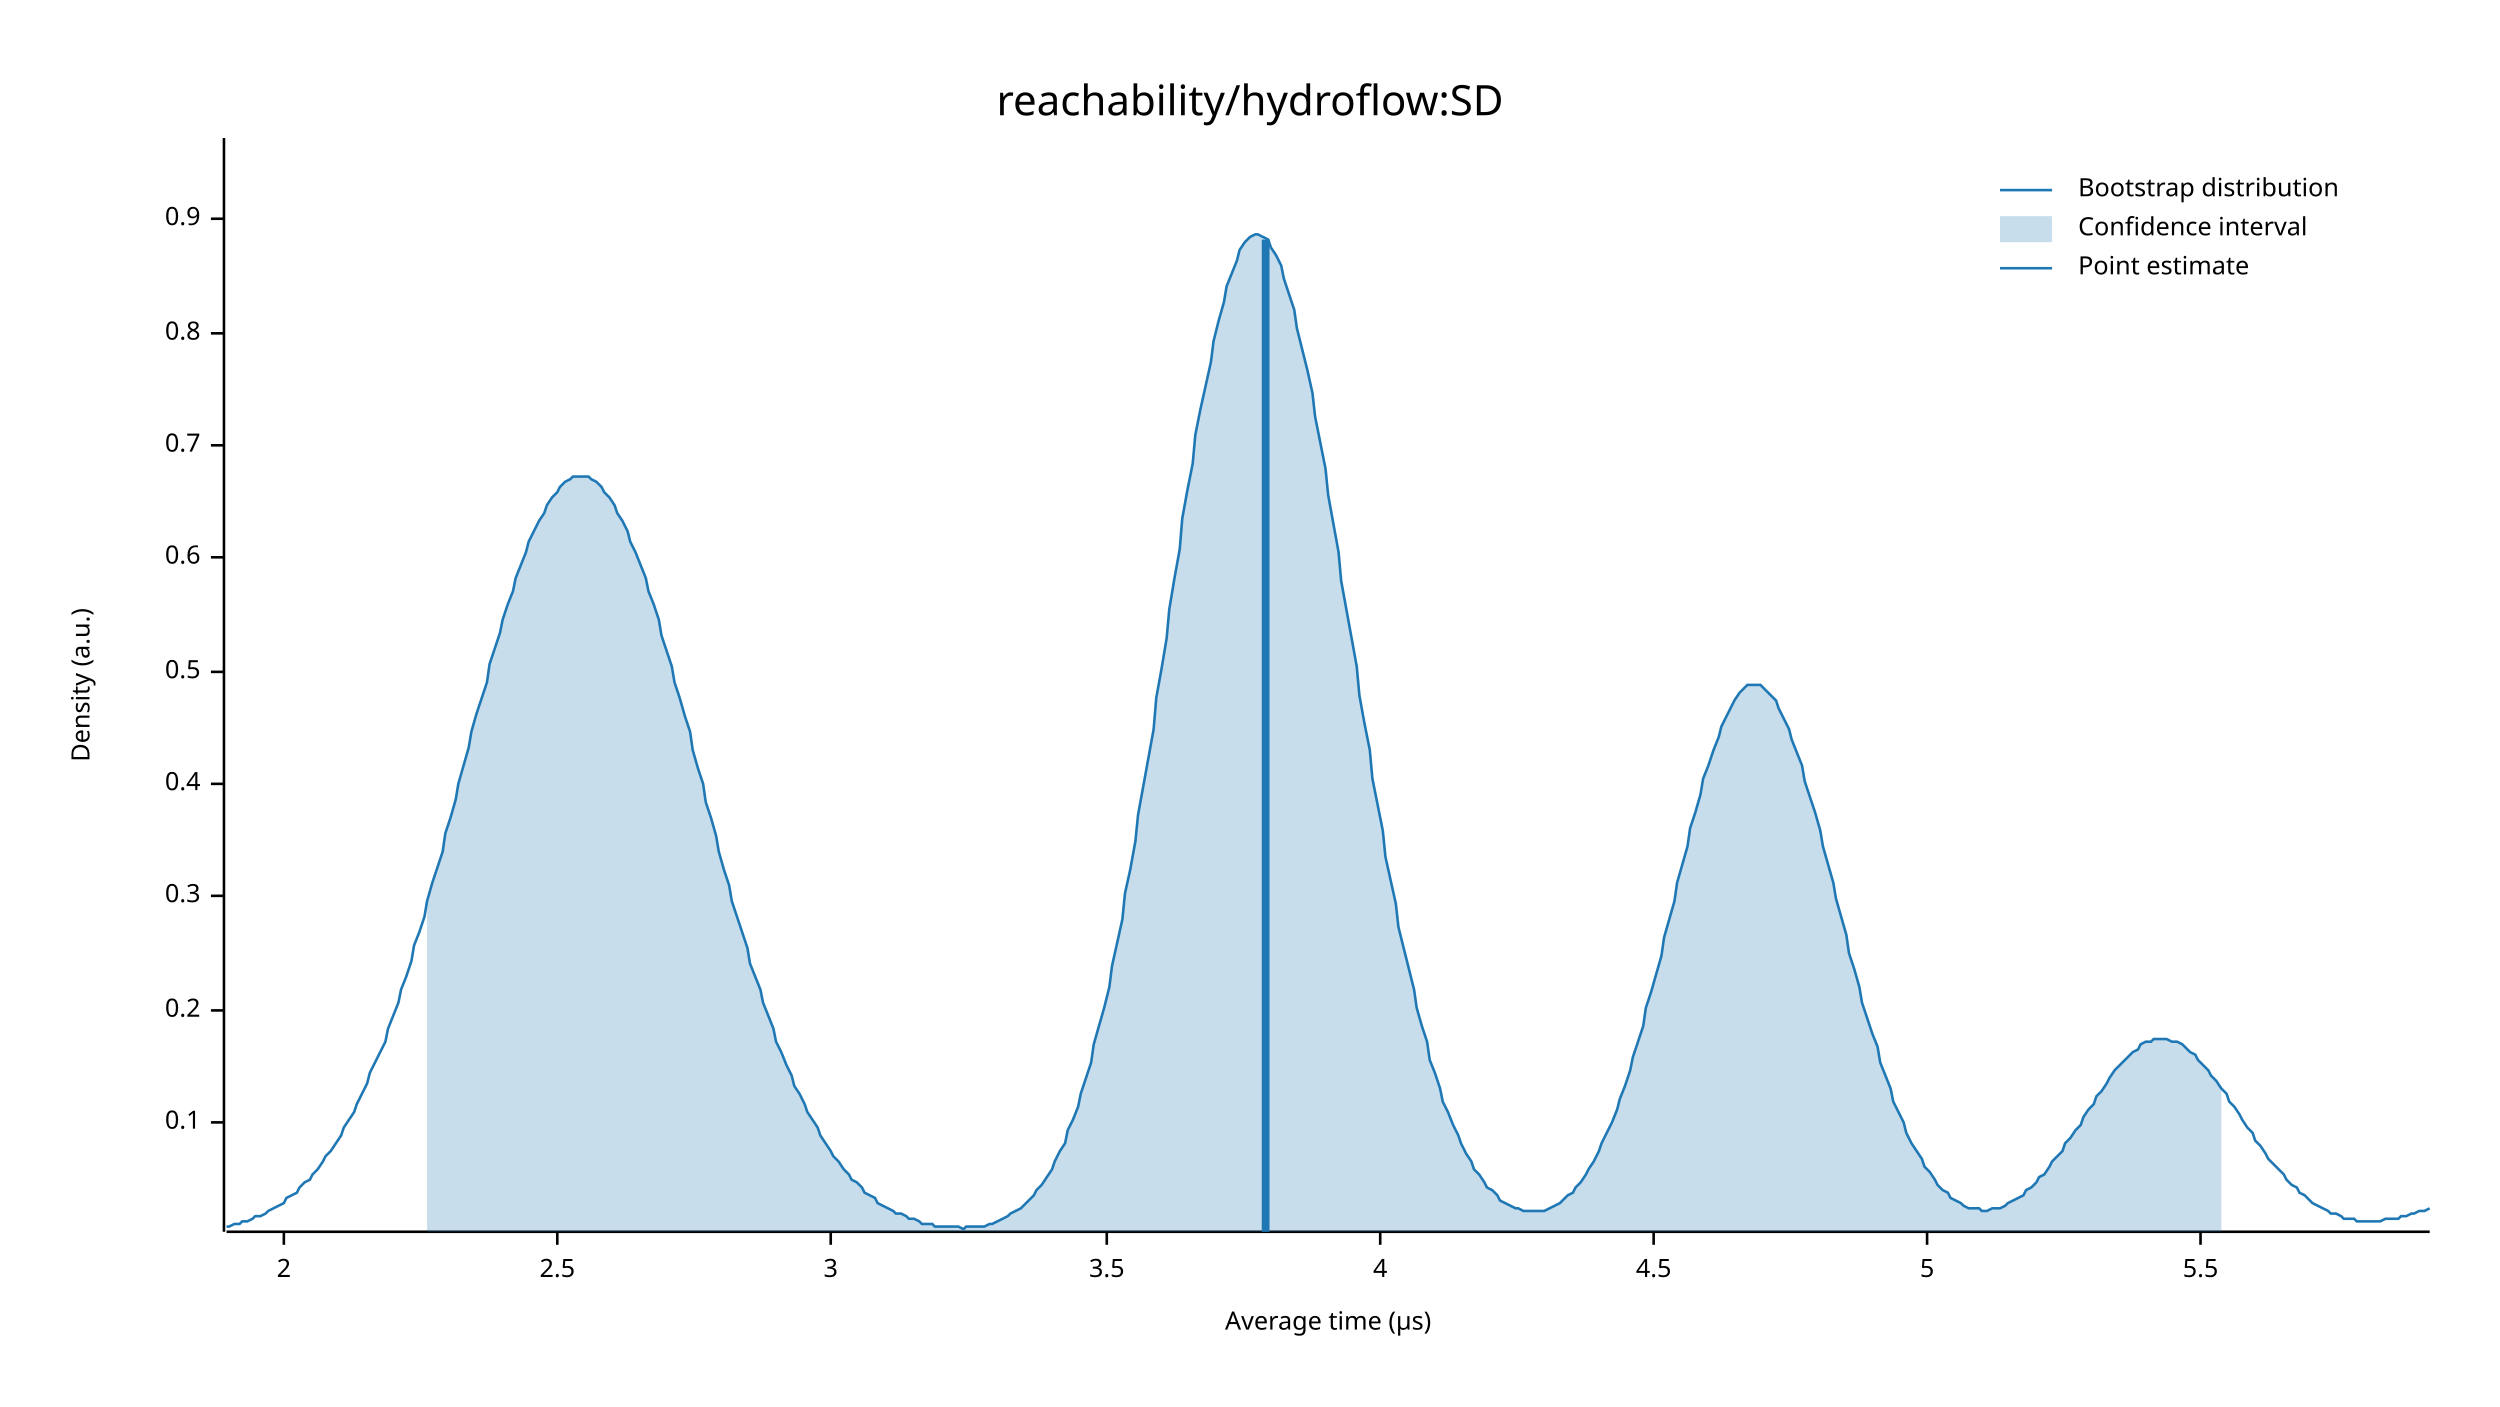
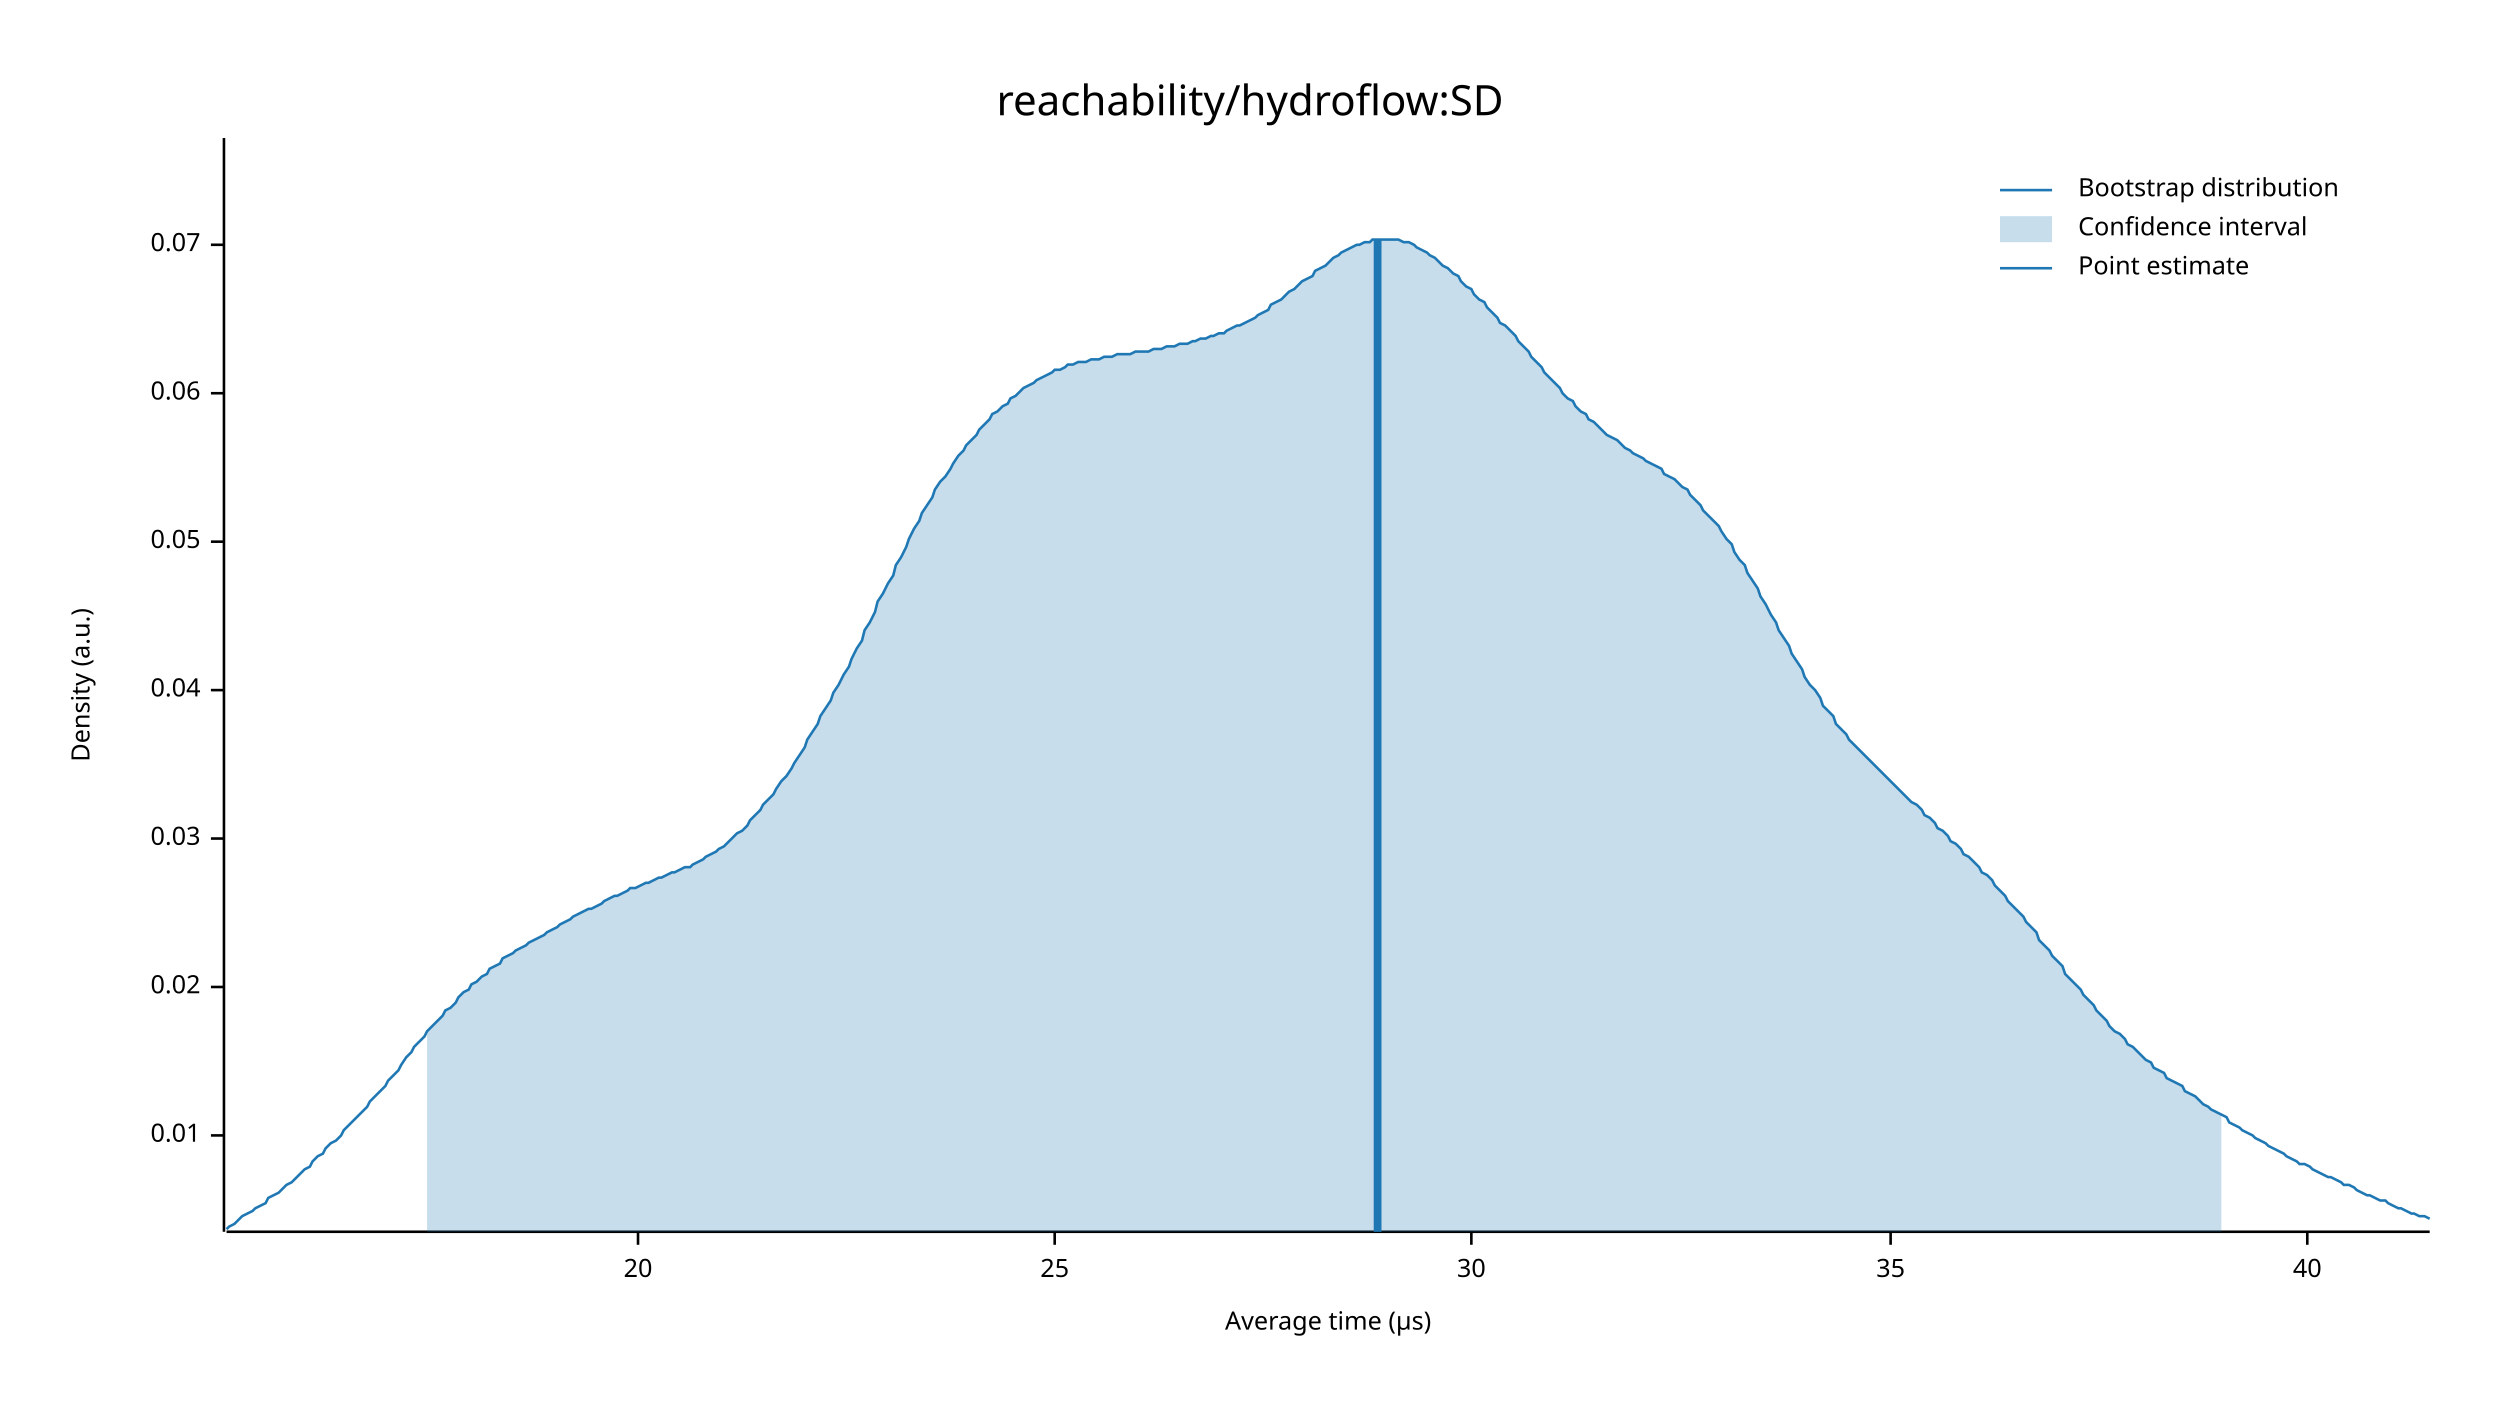
<svg xmlns="http://www.w3.org/2000/svg" width="960" height="540" viewBox="0 0 960 540">
  <text x="480" y="32" dy="0.76em" text-anchor="middle" font-family="sans-serif" font-size="16.129" opacity="1" fill="#000000">
reachability/hydroflow:SD
</text>
  <text x="27" y="263" dy="0.76em" text-anchor="middle" font-family="sans-serif" font-size="9.677" opacity="1" fill="#000000" transform="rotate(270, 27, 263)">
Density (a.u.)
</text>
  <text x="510" y="513" dy="-0.5ex" text-anchor="middle" font-family="sans-serif" font-size="9.677" opacity="1" fill="#000000">
Average time (µs)
</text>
  <polyline fill="none" opacity="1" stroke="#000000" stroke-width="1" points="86,53 86,473 " />
-   <text x="77" y="431" dy="0.5ex" text-anchor="end" font-family="sans-serif" font-size="9.677" opacity="1" fill="#000000">
- 0.1
+   <text x="77" y="436" dy="0.5ex" text-anchor="end" font-family="sans-serif" font-size="9.677" opacity="1" fill="#000000">
+ 0.01
</text>
-   <polyline fill="none" opacity="1" stroke="#000000" stroke-width="1" points="81,431 86,431 " />
-   <text x="77" y="388" dy="0.5ex" text-anchor="end" font-family="sans-serif" font-size="9.677" opacity="1" fill="#000000">
- 0.2
+   <polyline fill="none" opacity="1" stroke="#000000" stroke-width="1" points="81,436 86,436 " />
+   <text x="77" y="379" dy="0.5ex" text-anchor="end" font-family="sans-serif" font-size="9.677" opacity="1" fill="#000000">
+ 0.02
</text>
-   <polyline fill="none" opacity="1" stroke="#000000" stroke-width="1" points="81,388 86,388 " />
-   <text x="77" y="344" dy="0.5ex" text-anchor="end" font-family="sans-serif" font-size="9.677" opacity="1" fill="#000000">
- 0.3
+   <polyline fill="none" opacity="1" stroke="#000000" stroke-width="1" points="81,379 86,379 " />
+   <text x="77" y="322" dy="0.5ex" text-anchor="end" font-family="sans-serif" font-size="9.677" opacity="1" fill="#000000">
+ 0.03
</text>
-   <polyline fill="none" opacity="1" stroke="#000000" stroke-width="1" points="81,344 86,344 " />
-   <text x="77" y="301" dy="0.5ex" text-anchor="end" font-family="sans-serif" font-size="9.677" opacity="1" fill="#000000">
- 0.4
+   <polyline fill="none" opacity="1" stroke="#000000" stroke-width="1" points="81,322 86,322 " />
+   <text x="77" y="265" dy="0.5ex" text-anchor="end" font-family="sans-serif" font-size="9.677" opacity="1" fill="#000000">
+ 0.04
</text>
-   <polyline fill="none" opacity="1" stroke="#000000" stroke-width="1" points="81,301 86,301 " />
-   <text x="77" y="258" dy="0.5ex" text-anchor="end" font-family="sans-serif" font-size="9.677" opacity="1" fill="#000000">
- 0.5
+   <polyline fill="none" opacity="1" stroke="#000000" stroke-width="1" points="81,265 86,265 " />
+   <text x="77" y="208" dy="0.5ex" text-anchor="end" font-family="sans-serif" font-size="9.677" opacity="1" fill="#000000">
+ 0.05
</text>
-   <polyline fill="none" opacity="1" stroke="#000000" stroke-width="1" points="81,258 86,258 " />
-   <text x="77" y="214" dy="0.5ex" text-anchor="end" font-family="sans-serif" font-size="9.677" opacity="1" fill="#000000">
- 0.6
+   <polyline fill="none" opacity="1" stroke="#000000" stroke-width="1" points="81,208 86,208 " />
+   <text x="77" y="151" dy="0.5ex" text-anchor="end" font-family="sans-serif" font-size="9.677" opacity="1" fill="#000000">
+ 0.06
</text>
-   <polyline fill="none" opacity="1" stroke="#000000" stroke-width="1" points="81,214 86,214 " />
-   <text x="77" y="171" dy="0.5ex" text-anchor="end" font-family="sans-serif" font-size="9.677" opacity="1" fill="#000000">
- 0.7
+   <polyline fill="none" opacity="1" stroke="#000000" stroke-width="1" points="81,151 86,151 " />
+   <text x="77" y="94" dy="0.5ex" text-anchor="end" font-family="sans-serif" font-size="9.677" opacity="1" fill="#000000">
+ 0.07
</text>
-   <polyline fill="none" opacity="1" stroke="#000000" stroke-width="1" points="81,171 86,171 " />
-   <text x="77" y="128" dy="0.5ex" text-anchor="end" font-family="sans-serif" font-size="9.677" opacity="1" fill="#000000">
- 0.8
+   <polyline fill="none" opacity="1" stroke="#000000" stroke-width="1" points="81,94 86,94 " />
+   <polyline fill="none" opacity="1" stroke="#000000" stroke-width="1" points="87,473 933,473 " />
+   <text x="245" y="483" dy="0.76em" text-anchor="middle" font-family="sans-serif" font-size="9.677" opacity="1" fill="#000000">
+ 20
</text>
-   <polyline fill="none" opacity="1" stroke="#000000" stroke-width="1" points="81,128 86,128 " />
-   <text x="77" y="84" dy="0.5ex" text-anchor="end" font-family="sans-serif" font-size="9.677" opacity="1" fill="#000000">
- 0.9
+   <polyline fill="none" opacity="1" stroke="#000000" stroke-width="1" points="245,473 245,478 " />
+   <text x="405" y="483" dy="0.76em" text-anchor="middle" font-family="sans-serif" font-size="9.677" opacity="1" fill="#000000">
+ 25
</text>
-   <polyline fill="none" opacity="1" stroke="#000000" stroke-width="1" points="81,84 86,84 " />
-   <polyline fill="none" opacity="1" stroke="#000000" stroke-width="1" points="87,473 933,473 " />
-   <text x="109" y="483" dy="0.76em" text-anchor="middle" font-family="sans-serif" font-size="9.677" opacity="1" fill="#000000">
- 2
+   <polyline fill="none" opacity="1" stroke="#000000" stroke-width="1" points="405,473 405,478 " />
+   <text x="565" y="483" dy="0.76em" text-anchor="middle" font-family="sans-serif" font-size="9.677" opacity="1" fill="#000000">
+ 30
</text>
-   <polyline fill="none" opacity="1" stroke="#000000" stroke-width="1" points="109,473 109,478 " />
-   <text x="214" y="483" dy="0.76em" text-anchor="middle" font-family="sans-serif" font-size="9.677" opacity="1" fill="#000000">
- 2.5
+   <polyline fill="none" opacity="1" stroke="#000000" stroke-width="1" points="565,473 565,478 " />
+   <text x="726" y="483" dy="0.76em" text-anchor="middle" font-family="sans-serif" font-size="9.677" opacity="1" fill="#000000">
+ 35
</text>
-   <polyline fill="none" opacity="1" stroke="#000000" stroke-width="1" points="214,473 214,478 " />
-   <text x="319" y="483" dy="0.76em" text-anchor="middle" font-family="sans-serif" font-size="9.677" opacity="1" fill="#000000">
- 3
+   <polyline fill="none" opacity="1" stroke="#000000" stroke-width="1" points="726,473 726,478 " />
+   <text x="886" y="483" dy="0.76em" text-anchor="middle" font-family="sans-serif" font-size="9.677" opacity="1" fill="#000000">
+ 40
</text>
-   <polyline fill="none" opacity="1" stroke="#000000" stroke-width="1" points="319,473 319,478 " />
-   <text x="425" y="483" dy="0.76em" text-anchor="middle" font-family="sans-serif" font-size="9.677" opacity="1" fill="#000000">
- 3.5
- </text>
-   <polyline fill="none" opacity="1" stroke="#000000" stroke-width="1" points="425,473 425,478 " />
-   <text x="530" y="483" dy="0.76em" text-anchor="middle" font-family="sans-serif" font-size="9.677" opacity="1" fill="#000000">
- 4
- </text>
-   <polyline fill="none" opacity="1" stroke="#000000" stroke-width="1" points="530,473 530,478 " />
-   <text x="635" y="483" dy="0.76em" text-anchor="middle" font-family="sans-serif" font-size="9.677" opacity="1" fill="#000000">
- 4.5
- </text>
-   <polyline fill="none" opacity="1" stroke="#000000" stroke-width="1" points="635,473 635,478 " />
-   <text x="740" y="483" dy="0.76em" text-anchor="middle" font-family="sans-serif" font-size="9.677" opacity="1" fill="#000000">
- 5
- </text>
-   <polyline fill="none" opacity="1" stroke="#000000" stroke-width="1" points="740,473 740,478 " />
-   <text x="845" y="483" dy="0.76em" text-anchor="middle" font-family="sans-serif" font-size="9.677" opacity="1" fill="#000000">
- 5.5
- </text>
-   <polyline fill="none" opacity="1" stroke="#000000" stroke-width="1" points="845,473 845,478 " />
-   <polyline fill="none" opacity="1" stroke="#1F78B4" stroke-width="1" points="87,471 88,471 90,470 92,470 93,469 95,469 97,468 98,467 100,467 102,466 103,465 105,464 107,463 109,462 110,460 112,459 114,458 115,456 117,454 119,453 120,451 122,449 124,446 125,444 127,442 129,439 131,436 132,433 134,430 136,427 137,424 139,420 141,416 142,412 144,408 146,404 148,400 149,395 151,390 153,385 154,380 156,375 158,369 159,363 161,358 163,352 164,346 166,339 168,333 170,327 171,320 173,314 175,307 176,301 178,294 180,287 181,281 183,274 185,268 187,262 188,255 190,249 192,243 193,238 195,232 197,227 198,222 200,217 202,212 203,208 205,204 207,200 209,197 210,194 212,191 214,189 215,187 217,185 219,184 220,183 222,183 224,183 226,183 227,184 229,185 231,187 232,189 234,191 236,194 237,197 239,200 241,204 242,208 244,212 246,217 248,222 249,227 251,232 253,238 254,244 256,250 258,256 259,262 261,268 263,275 265,281 266,288 268,295 270,301 271,308 273,314 275,321 276,327 278,334 280,340 281,346 283,352 285,358 287,364 288,370 290,375 292,380 293,385 295,390 297,395 298,400 300,404 302,409 304,413 305,417 307,420 309,424 310,427 312,430 314,433 315,436 317,439 319,442 320,444 322,446 324,449 326,451 327,453 329,454 331,456 332,458 334,459 336,460 337,462 339,463 341,464 343,465 344,466 346,466 348,467 349,468 351,468 353,469 354,470 356,470 358,470 359,471 361,471 363,471 365,471 366,471 368,471 370,472 371,471 373,471 375,471 376,471 378,471 380,470 381,470 383,469 385,468 387,467 388,466 390,465 392,464 393,463 395,461 397,459 398,457 400,455 402,452 404,449 405,446 407,442 409,439 410,434 412,430 414,425 415,420 417,414 419,408 420,401 422,394 424,387 426,379 427,371 429,362 431,353 432,343 434,334 436,323 437,313 439,302 441,291 443,280 444,268 446,257 448,245 449,234 451,222 453,211 454,199 456,188 458,178 459,167 461,157 463,148 465,139 466,131 468,123 470,116 471,110 473,105 475,100 476,96 478,93 480,91 482,90 483,90 485,91 487,92 488,95 490,98 492,102 493,107 495,113 497,119 498,126 500,134 502,142 504,151 505,160 507,170 509,180 510,190 512,201 514,212 515,223 517,234 519,245 521,256 522,267 524,278 526,288 527,299 529,309 531,319 532,329 534,338 536,347 537,356 539,364 541,372 543,380 544,387 546,394 548,400 549,407 551,412 553,418 554,423 556,427 558,432 560,436 561,439 563,443 565,446 566,449 568,451 570,454 571,456 573,457 575,459 576,461 578,462 580,463 582,464 583,464 585,465 587,465 588,465 590,465 592,465 593,465 595,464 597,463 599,462 600,461 602,459 604,458 605,456 607,454 609,451 610,449 612,446 614,442 615,439 617,435 619,431 621,426 622,422 624,417 626,411 627,406 629,400 631,394 632,387 634,381 636,374 638,367 639,360 641,353 643,346 644,339 646,332 648,325 649,318 651,312 653,305 654,299 656,294 658,288 660,283 661,279 663,275 665,271 666,269 668,266 670,264 671,263 673,263 675,263 676,263 678,265 680,267 682,269 683,272 685,276 687,280 688,284 690,289 692,294 693,300 695,306 697,312 699,319 700,325 702,332 704,339 705,345 707,352 709,359 710,366 712,372 714,379 715,385 717,391 719,397 721,402 722,408 724,413 726,418 727,423 729,427 731,431 732,435 734,439 736,442 738,445 739,448 741,450 743,453 744,455 746,457 748,458 749,460 751,461 753,462 754,463 756,464 758,464 760,464 761,465 763,465 765,464 766,464 768,464 770,463 771,462 773,461 775,460 777,459 778,457 780,456 782,454 783,452 785,451 787,448 788,446 790,444 792,442 793,439 795,437 797,434 799,432 800,429 802,426 804,424 805,421 807,419 809,416 810,414 812,411 814,409 816,407 817,406 819,404 821,403 822,401 824,400 826,400 827,399 829,399 831,399 832,399 834,400 836,400 838,401 839,402 841,404 843,405 844,407 846,409 848,411 849,413 851,415 853,418 855,420 856,423 858,425 860,428 861,430 863,433 865,435 866,438 868,440 870,443 871,445 873,447 875,449 877,451 878,453 880,455 882,456 883,458 885,459 887,461 888,462 890,463 892,464 894,465 895,466 897,466 899,467 900,468 902,468 904,468 905,469 907,469 909,469 910,469 912,469 914,469 916,468 917,468 919,468 921,468 922,467 924,467 926,466 927,466 929,465 931,465 933,464 " />
-   <polygon opacity="0.25" fill="#1F78B4" points="164,346 166,339 168,333 170,327 171,320 173,314 175,307 176,301 178,294 180,287 181,281 183,274 185,268 187,262 188,255 190,249 192,243 193,238 195,232 197,227 198,222 200,217 202,212 203,208 205,204 207,200 209,197 210,194 212,191 214,189 215,187 217,185 219,184 220,183 222,183 224,183 226,183 227,184 229,185 231,187 232,189 234,191 236,194 237,197 239,200 241,204 242,208 244,212 246,217 248,222 249,227 251,232 253,238 254,244 256,250 258,256 259,262 261,268 263,275 265,281 266,288 268,295 270,301 271,308 273,314 275,321 276,327 278,334 280,340 281,346 283,352 285,358 287,364 288,370 290,375 292,380 293,385 295,390 297,395 298,400 300,404 302,409 304,413 305,417 307,420 309,424 310,427 312,430 314,433 315,436 317,439 319,442 320,444 322,446 324,449 326,451 327,453 329,454 331,456 332,458 334,459 336,460 337,462 339,463 341,464 343,465 344,466 346,466 348,467 349,468 351,468 353,469 354,470 356,470 358,470 359,471 361,471 363,471 365,471 366,471 368,471 370,472 371,471 373,471 375,471 376,471 378,471 380,470 381,470 383,469 385,468 387,467 388,466 390,465 392,464 393,463 395,461 397,459 398,457 400,455 402,452 404,449 405,446 407,442 409,439 410,434 412,430 414,425 415,420 417,414 419,408 420,401 422,394 424,387 426,379 427,371 429,362 431,353 432,343 434,334 436,323 437,313 439,302 441,291 443,280 444,268 446,257 448,245 449,234 451,222 453,211 454,199 456,188 458,178 459,167 461,157 463,148 465,139 466,131 468,123 470,116 471,110 473,105 475,100 476,96 478,93 480,91 482,90 483,90 485,91 487,92 488,95 490,98 492,102 493,107 495,113 497,119 498,126 500,134 502,142 504,151 505,160 507,170 509,180 510,190 512,201 514,212 515,223 517,234 519,245 521,256 522,267 524,278 526,288 527,299 529,309 531,319 532,329 534,338 536,347 537,356 539,364 541,372 543,380 544,387 546,394 548,400 549,407 551,412 553,418 554,423 556,427 558,432 560,436 561,439 563,443 565,446 566,449 568,451 570,454 571,456 573,457 575,459 576,461 578,462 580,463 582,464 583,464 585,465 587,465 588,465 590,465 592,465 593,465 595,464 597,463 599,462 600,461 602,459 604,458 605,456 607,454 609,451 610,449 612,446 614,442 615,439 617,435 619,431 621,426 622,422 624,417 626,411 627,406 629,400 631,394 632,387 634,381 636,374 638,367 639,360 641,353 643,346 644,339 646,332 648,325 649,318 651,312 653,305 654,299 656,294 658,288 660,283 661,279 663,275 665,271 666,269 668,266 670,264 671,263 673,263 675,263 676,263 678,265 680,267 682,269 683,272 685,276 687,280 688,284 690,289 692,294 693,300 695,306 697,312 699,319 700,325 702,332 704,339 705,345 707,352 709,359 710,366 712,372 714,379 715,385 717,391 719,397 721,402 722,408 724,413 726,418 727,423 729,427 731,431 732,435 734,439 736,442 738,445 739,448 741,450 743,453 744,455 746,457 748,458 749,460 751,461 753,462 754,463 756,464 758,464 760,464 761,465 763,465 765,464 766,464 768,464 770,463 771,462 773,461 775,460 777,459 778,457 780,456 782,454 783,452 785,451 787,448 788,446 790,444 792,442 793,439 795,437 797,434 799,432 800,429 802,426 804,424 805,421 807,419 809,416 810,414 812,411 814,409 816,407 817,406 819,404 821,403 822,401 824,400 826,400 827,399 829,399 831,399 832,399 834,400 836,400 838,401 839,402 841,404 843,405 844,407 846,409 848,411 849,413 851,415 853,418 853,473 164,473 " />
-   <polyline fill="none" opacity="1" stroke="#1F78B4" stroke-width="3" points="486,473 486,92 " />
+   <polyline fill="none" opacity="1" stroke="#000000" stroke-width="1" points="886,473 886,478 " />
+   <polyline fill="none" opacity="1" stroke="#1F78B4" stroke-width="1" points="87,472 88,471 90,470 92,468 93,467 95,466 97,465 98,464 100,463 102,462 103,460 105,459 107,458 109,456 110,455 112,454 114,452 115,451 117,449 119,448 120,446 122,444 124,443 125,441 127,439 129,438 131,436 132,434 134,432 136,430 137,429 139,427 141,425 142,423 144,421 146,419 148,417 149,415 151,413 153,411 154,409 156,406 158,404 159,402 161,400 163,398 164,396 166,394 168,392 170,390 171,388 173,387 175,385 176,383 178,381 180,380 181,378 183,377 185,375 187,374 188,372 190,371 192,370 193,368 195,367 197,366 198,365 200,364 202,363 203,362 205,361 207,360 209,359 210,358 212,357 214,356 215,355 217,354 219,353 220,352 222,351 224,350 226,349 227,349 229,348 231,347 232,346 234,345 236,344 237,344 239,343 241,342 242,341 244,341 246,340 248,339 249,339 251,338 253,337 254,337 256,336 258,335 259,335 261,334 263,333 265,333 266,332 268,331 270,330 271,329 273,328 275,327 276,326 278,325 280,323 281,322 283,320 285,319 287,317 288,315 290,313 292,311 293,309 295,307 297,305 298,303 300,300 302,298 304,295 305,293 307,290 309,287 310,284 312,281 314,278 315,275 317,272 319,269 320,266 322,263 324,259 326,256 327,253 329,249 331,246 332,242 334,239 336,235 337,231 339,228 341,224 343,221 344,217 346,214 348,210 349,207 351,203 353,200 354,197 356,194 358,191 359,188 361,185 363,183 365,180 366,178 368,175 370,173 371,171 373,169 375,167 376,165 378,163 380,161 381,159 383,158 385,156 387,155 388,153 390,152 392,150 393,149 395,148 397,147 398,146 400,145 402,144 404,143 405,142 407,142 409,141 410,140 412,140 414,139 415,139 417,139 419,138 420,138 422,138 424,137 426,137 427,137 429,136 431,136 432,136 434,136 436,135 437,135 439,135 441,135 443,134 444,134 446,134 448,133 449,133 451,133 453,132 454,132 456,132 458,131 459,131 461,130 463,130 465,129 466,129 468,128 470,128 471,127 473,126 475,125 476,125 478,124 480,123 482,122 483,121 485,120 487,119 488,117 490,116 492,115 493,114 495,112 497,111 498,110 500,108 502,107 504,106 505,104 507,103 509,102 510,101 512,99 514,98 515,97 517,96 519,95 521,94 522,94 524,93 526,93 527,92 529,92 531,92 532,92 534,92 536,92 537,92 539,93 541,93 543,94 544,95 546,96 548,97 549,98 551,99 553,101 554,102 556,103 558,105 560,106 561,108 563,110 565,111 566,113 568,115 570,116 571,118 573,120 575,122 576,124 578,125 580,127 582,129 583,131 585,133 587,135 588,137 590,139 592,141 593,143 595,145 597,147 599,149 600,151 602,153 604,154 605,156 607,158 609,159 610,161 612,162 614,164 615,165 617,167 619,168 621,169 622,170 624,172 626,173 627,174 629,175 631,176 632,177 634,178 636,179 638,180 639,182 641,183 643,184 644,185 646,187 648,188 649,190 651,192 653,194 654,196 656,198 658,200 660,202 661,204 663,207 665,209 666,212 668,215 670,217 671,220 673,223 675,226 676,229 678,232 680,236 682,239 683,242 685,245 687,248 688,251 690,254 692,257 693,260 695,263 697,265 699,268 700,271 702,273 704,275 705,278 707,280 709,282 710,284 712,286 714,288 715,289 717,291 719,293 721,295 722,296 724,298 726,300 727,301 729,303 731,305 732,306 734,308 736,309 738,311 739,313 741,314 743,316 744,318 746,319 748,321 749,323 751,324 753,326 754,328 756,329 758,331 760,333 761,335 763,336 765,338 766,340 768,342 770,344 771,346 773,348 775,350 777,352 778,354 780,356 782,358 783,361 785,363 787,365 788,367 790,369 792,371 793,374 795,376 797,378 799,380 800,382 802,384 804,386 805,388 807,390 809,392 810,394 812,396 814,397 816,399 817,401 819,402 821,404 822,405 824,407 826,408 827,410 829,411 831,412 832,414 834,415 836,416 838,417 839,419 841,420 843,421 844,422 846,424 848,425 849,426 851,427 853,428 855,429 856,431 858,432 860,433 861,434 863,435 865,436 866,437 868,438 870,439 871,440 873,441 875,442 877,443 878,444 880,445 882,446 883,447 885,447 887,448 888,449 890,450 892,451 894,452 895,452 897,453 899,454 900,455 902,455 904,456 905,457 907,458 909,459 910,459 912,460 914,461 916,461 917,462 919,463 921,464 922,464 924,465 926,466 927,466 929,467 931,467 933,468 " />
+   <polygon opacity="0.25" fill="#1F78B4" points="164,396 166,394 168,392 170,390 171,388 173,387 175,385 176,383 178,381 180,380 181,378 183,377 185,375 187,374 188,372 190,371 192,370 193,368 195,367 197,366 198,365 200,364 202,363 203,362 205,361 207,360 209,359 210,358 212,357 214,356 215,355 217,354 219,353 220,352 222,351 224,350 226,349 227,349 229,348 231,347 232,346 234,345 236,344 237,344 239,343 241,342 242,341 244,341 246,340 248,339 249,339 251,338 253,337 254,337 256,336 258,335 259,335 261,334 263,333 265,333 266,332 268,331 270,330 271,329 273,328 275,327 276,326 278,325 280,323 281,322 283,320 285,319 287,317 288,315 290,313 292,311 293,309 295,307 297,305 298,303 300,300 302,298 304,295 305,293 307,290 309,287 310,284 312,281 314,278 315,275 317,272 319,269 320,266 322,263 324,259 326,256 327,253 329,249 331,246 332,242 334,239 336,235 337,231 339,228 341,224 343,221 344,217 346,214 348,210 349,207 351,203 353,200 354,197 356,194 358,191 359,188 361,185 363,183 365,180 366,178 368,175 370,173 371,171 373,169 375,167 376,165 378,163 380,161 381,159 383,158 385,156 387,155 388,153 390,152 392,150 393,149 395,148 397,147 398,146 400,145 402,144 404,143 405,142 407,142 409,141 410,140 412,140 414,139 415,139 417,139 419,138 420,138 422,138 424,137 426,137 427,137 429,136 431,136 432,136 434,136 436,135 437,135 439,135 441,135 443,134 444,134 446,134 448,133 449,133 451,133 453,132 454,132 456,132 458,131 459,131 461,130 463,130 465,129 466,129 468,128 470,128 471,127 473,126 475,125 476,125 478,124 480,123 482,122 483,121 485,120 487,119 488,117 490,116 492,115 493,114 495,112 497,111 498,110 500,108 502,107 504,106 505,104 507,103 509,102 510,101 512,99 514,98 515,97 517,96 519,95 521,94 522,94 524,93 526,93 527,92 529,92 531,92 532,92 534,92 536,92 537,92 539,93 541,93 543,94 544,95 546,96 548,97 549,98 551,99 553,101 554,102 556,103 558,105 560,106 561,108 563,110 565,111 566,113 568,115 570,116 571,118 573,120 575,122 576,124 578,125 580,127 582,129 583,131 585,133 587,135 588,137 590,139 592,141 593,143 595,145 597,147 599,149 600,151 602,153 604,154 605,156 607,158 609,159 610,161 612,162 614,164 615,165 617,167 619,168 621,169 622,170 624,172 626,173 627,174 629,175 631,176 632,177 634,178 636,179 638,180 639,182 641,183 643,184 644,185 646,187 648,188 649,190 651,192 653,194 654,196 656,198 658,200 660,202 661,204 663,207 665,209 666,212 668,215 670,217 671,220 673,223 675,226 676,229 678,232 680,236 682,239 683,242 685,245 687,248 688,251 690,254 692,257 693,260 695,263 697,265 699,268 700,271 702,273 704,275 705,278 707,280 709,282 710,284 712,286 714,288 715,289 717,291 719,293 721,295 722,296 724,298 726,300 727,301 729,303 731,305 732,306 734,308 736,309 738,311 739,313 741,314 743,316 744,318 746,319 748,321 749,323 751,324 753,326 754,328 756,329 758,331 760,333 761,335 763,336 765,338 766,340 768,342 770,344 771,346 773,348 775,350 777,352 778,354 780,356 782,358 783,361 785,363 787,365 788,367 790,369 792,371 793,374 795,376 797,378 799,380 800,382 802,384 804,386 805,388 807,390 809,392 810,394 812,396 814,397 816,399 817,401 819,402 821,404 822,405 824,407 826,408 827,410 829,411 831,412 832,414 834,415 836,416 838,417 839,419 841,420 843,421 844,422 846,424 848,425 849,426 851,427 853,428 853,473 164,473 " />
+   <polyline fill="none" opacity="1" stroke="#1F78B4" stroke-width="3" points="529,473 529,92 " />
  <text x="798" y="68" dy="0.76em" text-anchor="start" font-family="sans-serif" font-size="9.677" opacity="1" fill="#000000">
Bootstrap distribution
</text>
  <text x="798" y="83" dy="0.76em" text-anchor="start" font-family="sans-serif" font-size="9.677" opacity="1" fill="#000000">
Confidence interval
</text>
  <text x="798" y="98" dy="0.76em" text-anchor="start" font-family="sans-serif" font-size="9.677" opacity="1" fill="#000000">
Point estimate
</text>
  <polyline fill="none" opacity="1" stroke="#1F78B4" stroke-width="1" points="768,73 788,73 " />
  <rect x="768" y="83" width="20" height="10" opacity="0.25" fill="#1F78B4" stroke="none" />
  <polyline fill="none" opacity="1" stroke="#1F78B4" stroke-width="1" points="768,103 788,103 " />
</svg>
